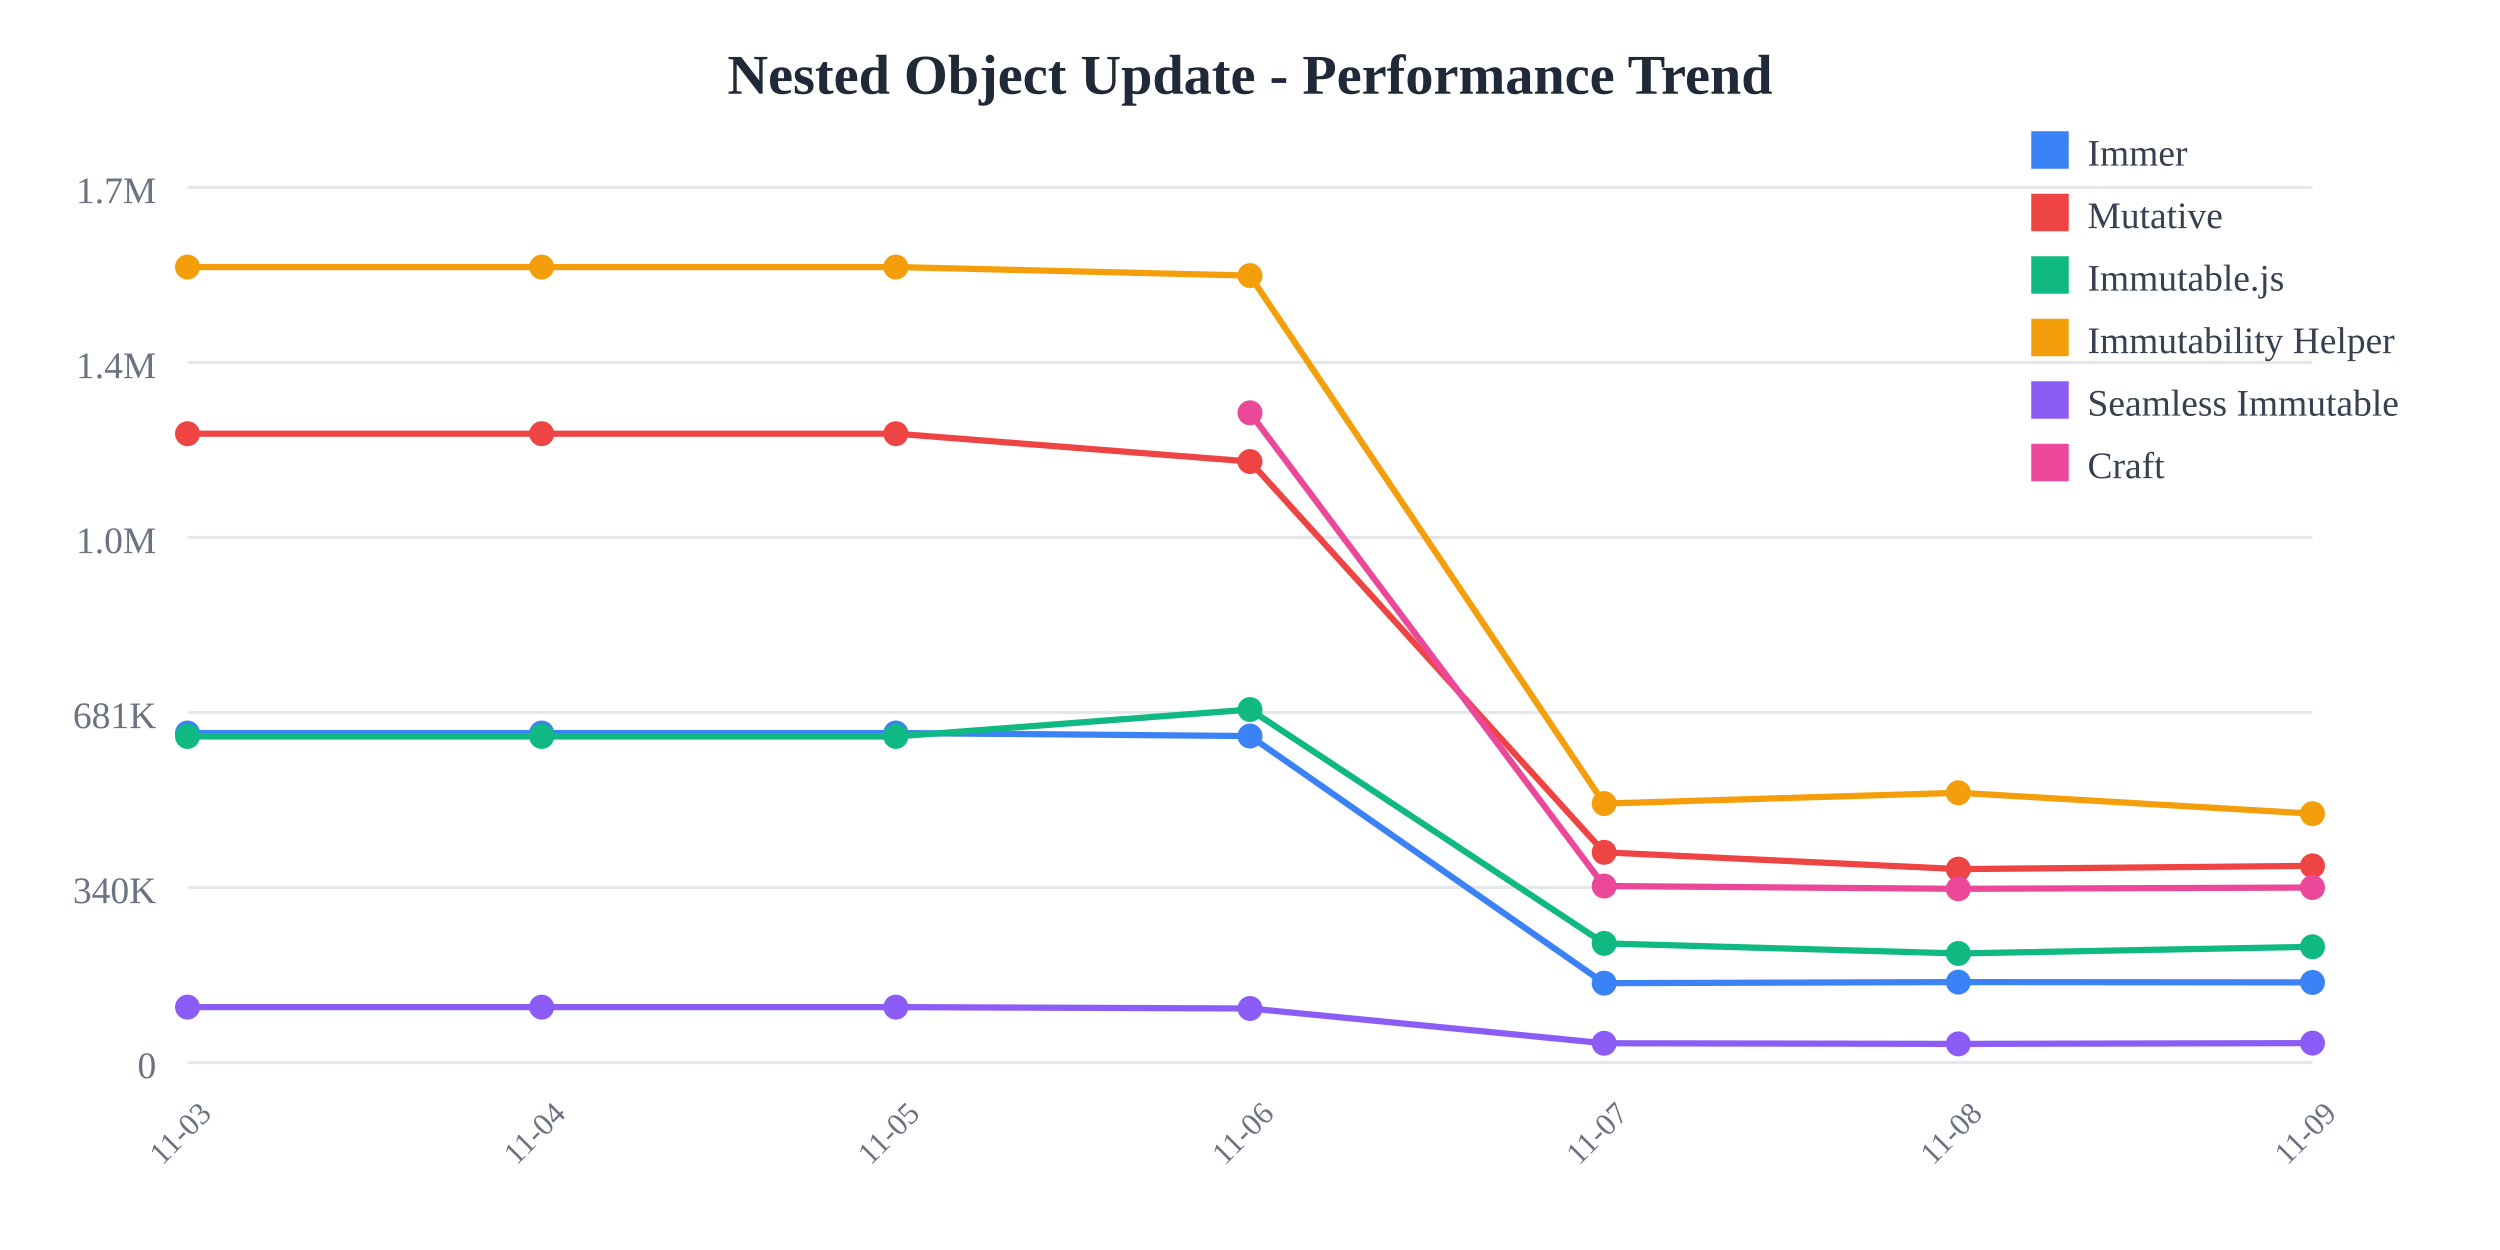
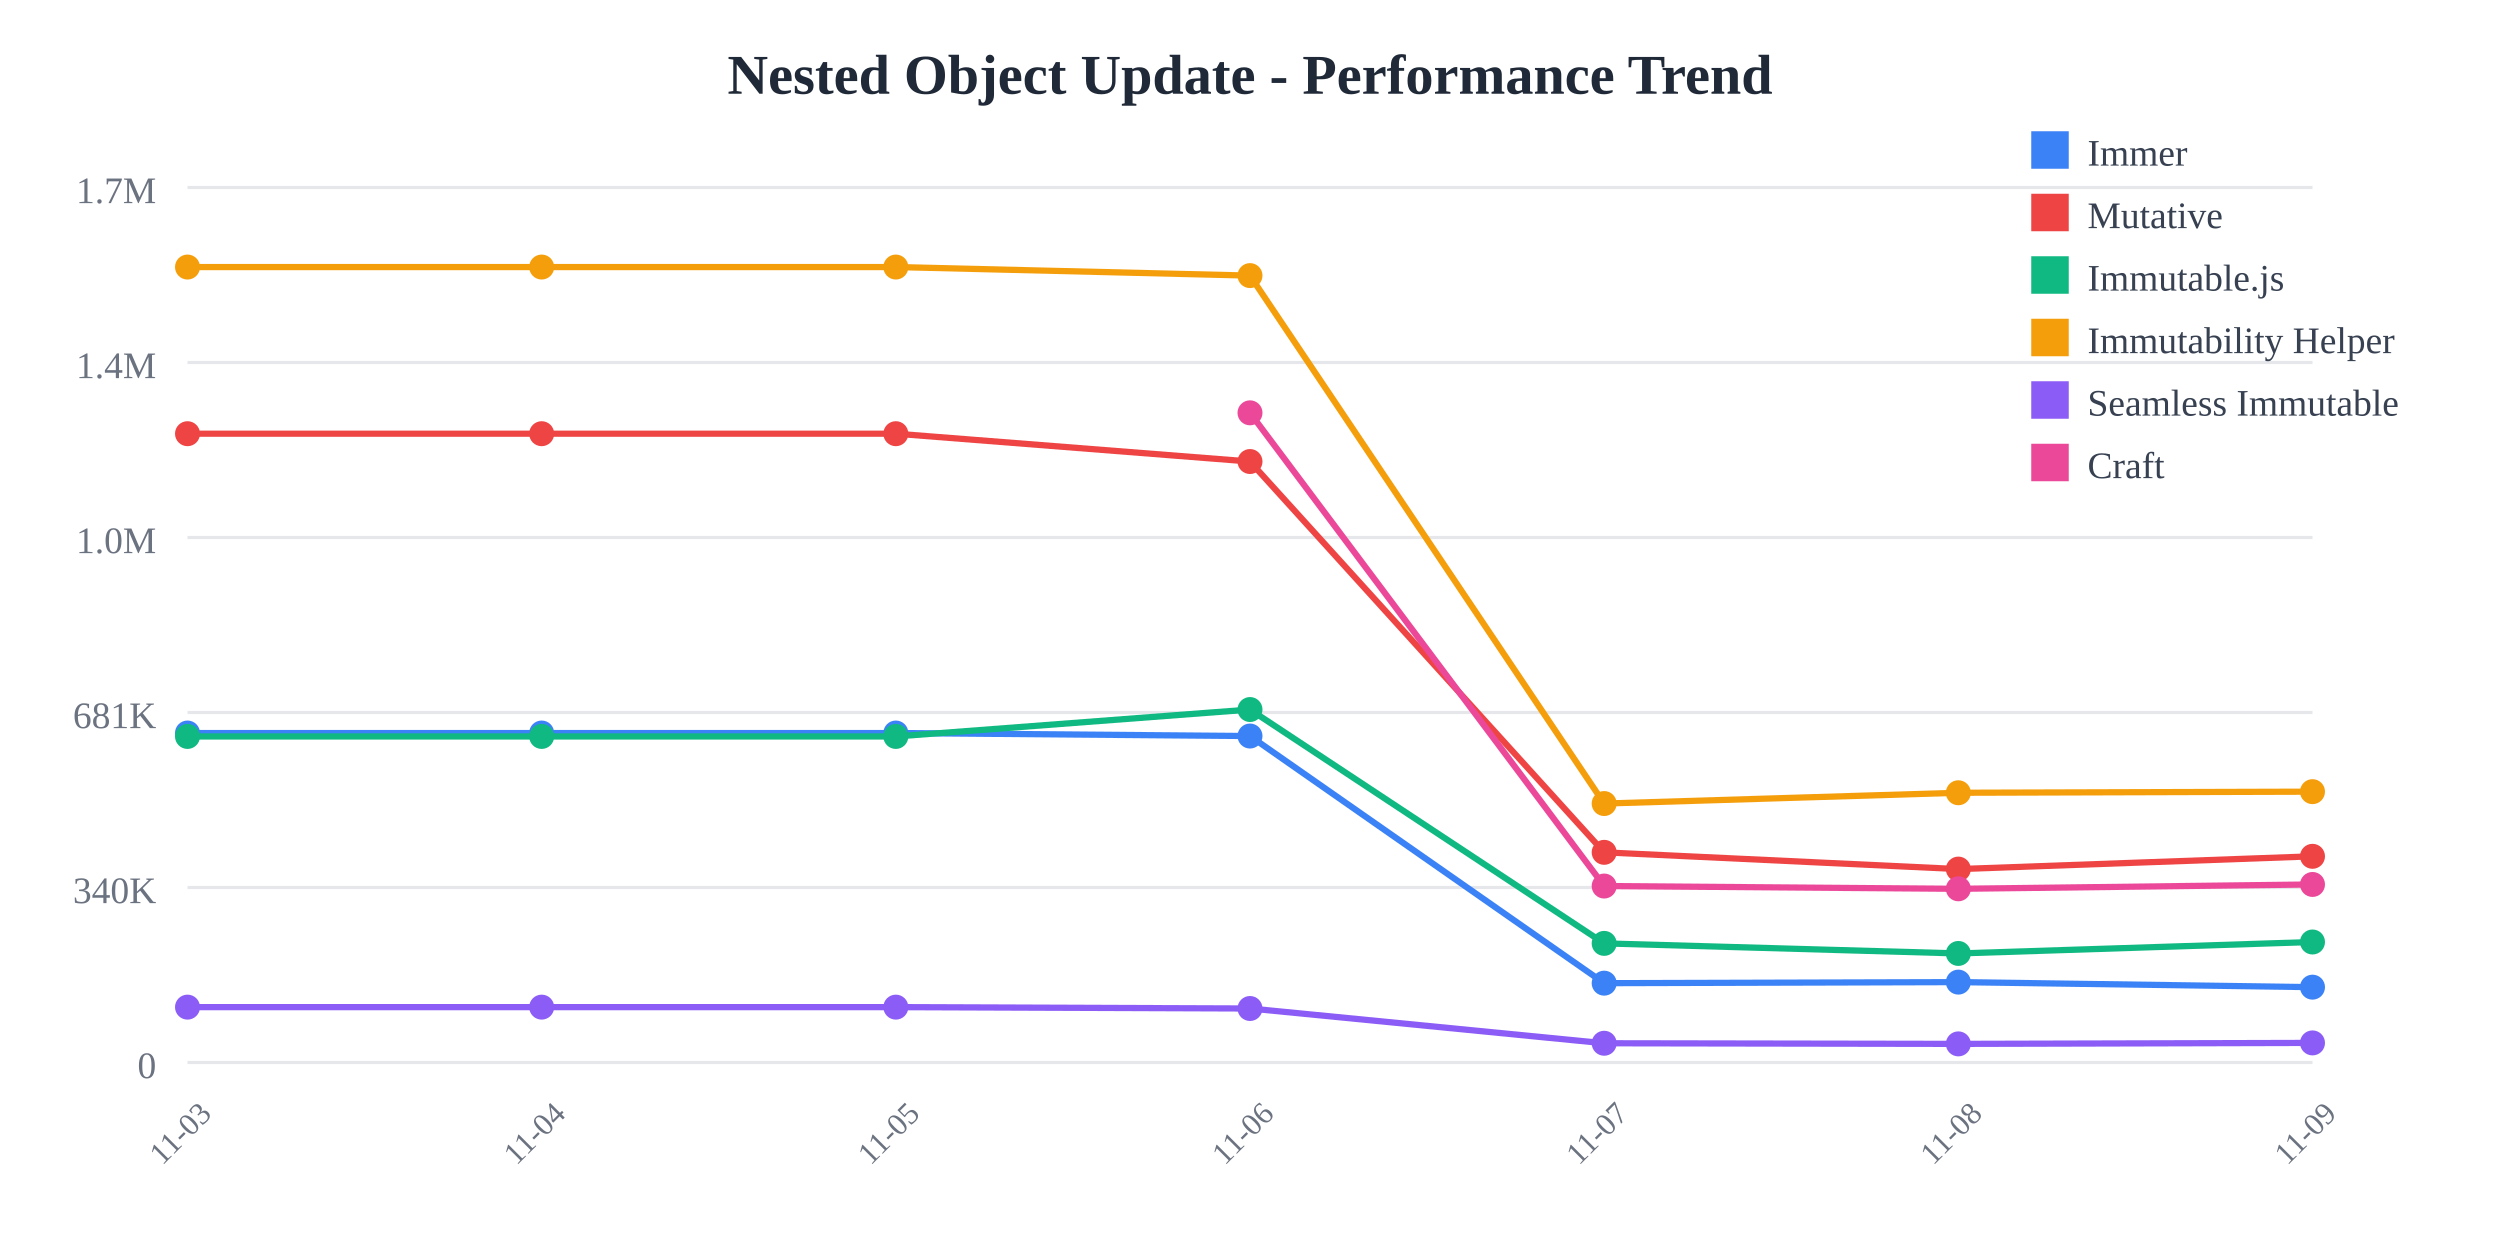
<svg xmlns="http://www.w3.org/2000/svg" width="800" height="400">
  <rect width="800" height="400" fill="white" />
  <text x="400" y="30" text-anchor="middle" font-size="18" font-weight="bold" fill="#1f2937">
    Nested Object Update - Performance Trend
  </text>
  <line x1="60" y1="60" x2="740" y2="60" stroke="#e5e7eb" stroke-width="1" />
  <text x="50" y="65" text-anchor="end" font-size="12" fill="#6b7280">
    1.7M
  </text>
  <line x1="60" y1="116" x2="740" y2="116" stroke="#e5e7eb" stroke-width="1" />
  <text x="50" y="121" text-anchor="end" font-size="12" fill="#6b7280">
    1.4M
  </text>
  <line x1="60" y1="172" x2="740" y2="172" stroke="#e5e7eb" stroke-width="1" />
  <text x="50" y="177" text-anchor="end" font-size="12" fill="#6b7280">
    1.0M
  </text>
  <line x1="60" y1="228" x2="740" y2="228" stroke="#e5e7eb" stroke-width="1" />
  <text x="50" y="233" text-anchor="end" font-size="12" fill="#6b7280">
    681K
  </text>
  <line x1="60" y1="284" x2="740" y2="284" stroke="#e5e7eb" stroke-width="1" />
  <text x="50" y="289" text-anchor="end" font-size="12" fill="#6b7280">
    340K
  </text>
  <line x1="60" y1="340" x2="740" y2="340" stroke="#e5e7eb" stroke-width="1" />
  <text x="50" y="345" text-anchor="end" font-size="12" fill="#6b7280">
    0
  </text>
  <text x="60" y="365" text-anchor="middle" font-size="10" fill="#6b7280" transform="rotate(-45, 60, 365)">
    11-03
  </text>
  <text x="173.333" y="365" text-anchor="middle" font-size="10" fill="#6b7280" transform="rotate(-45, 173.3333, 365)">
    11-04
  </text>
  <text x="286.667" y="365" text-anchor="middle" font-size="10" fill="#6b7280" transform="rotate(-45, 286.6667, 365)">
    11-05
  </text>
  <text x="400" y="365" text-anchor="middle" font-size="10" fill="#6b7280" transform="rotate(-45, 400, 365)">
    11-06
  </text>
  <text x="513.333" y="365" text-anchor="middle" font-size="10" fill="#6b7280" transform="rotate(-45, 513.3333, 365)">
    11-07
  </text>
  <text x="626.667" y="365" text-anchor="middle" font-size="10" fill="#6b7280" transform="rotate(-45, 626.6667, 365)">
    11-08
  </text>
  <text x="740" y="365" text-anchor="middle" font-size="10" fill="#6b7280" transform="rotate(-45, 740, 365)">
    11-09
  </text>
-   <polyline points="60,234.569 173.333,234.569 286.667,234.569 400,235.532 513.333,314.612 626.667,314.276 740,314.376" fill="none" stroke="#3b82f6" stroke-width="2" />
+   <polyline points="60,234.569 173.333,234.569 286.667,234.569 400,235.532 513.333,314.612 626.667,314.276 740,315.891" fill="none" stroke="#3b82f6" stroke-width="2" />
  <circle cx="60" cy="234.569" r="4" fill="#3b82f6" />
  <circle cx="173.333" cy="234.569" r="4" fill="#3b82f6" />
  <circle cx="286.667" cy="234.569" r="4" fill="#3b82f6" />
  <circle cx="400" cy="235.532" r="4" fill="#3b82f6" />
  <circle cx="513.333" cy="314.612" r="4" fill="#3b82f6" />
  <circle cx="626.667" cy="314.276" r="4" fill="#3b82f6" />
-   <circle cx="740" cy="314.376" r="4" fill="#3b82f6" />
-   <polyline points="60,138.784 173.333,138.784 286.667,138.784 400,147.689 513.333,272.747 626.667,278.109 740,277.073" fill="none" stroke="#ef4444" stroke-width="2" />
+   <circle cx="740" cy="315.891" r="4" fill="#3b82f6" />
+   <polyline points="60,138.784 173.333,138.784 286.667,138.784 400,147.689 513.333,272.747 626.667,278.109 740,274.02" fill="none" stroke="#ef4444" stroke-width="2" />
  <circle cx="60" cy="138.784" r="4" fill="#ef4444" />
  <circle cx="173.333" cy="138.784" r="4" fill="#ef4444" />
  <circle cx="286.667" cy="138.784" r="4" fill="#ef4444" />
  <circle cx="400" cy="147.689" r="4" fill="#ef4444" />
  <circle cx="513.333" cy="272.747" r="4" fill="#ef4444" />
  <circle cx="626.667" cy="278.109" r="4" fill="#ef4444" />
-   <circle cx="740" cy="277.073" r="4" fill="#ef4444" />
-   <polyline points="60,235.663 173.333,235.663 286.667,235.663 400,227.051 513.333,301.884 626.667,305.105 740,302.971" fill="none" stroke="#10b981" stroke-width="2" />
+   <circle cx="740" cy="274.02" r="4" fill="#ef4444" />
+   <polyline points="60,235.663 173.333,235.663 286.667,235.663 400,227.051 513.333,301.884 626.667,305.105 740,301.441" fill="none" stroke="#10b981" stroke-width="2" />
  <circle cx="60" cy="235.663" r="4" fill="#10b981" />
  <circle cx="173.333" cy="235.663" r="4" fill="#10b981" />
  <circle cx="286.667" cy="235.663" r="4" fill="#10b981" />
  <circle cx="400" cy="227.051" r="4" fill="#10b981" />
  <circle cx="513.333" cy="301.884" r="4" fill="#10b981" />
  <circle cx="626.667" cy="305.105" r="4" fill="#10b981" />
-   <circle cx="740" cy="302.971" r="4" fill="#10b981" />
-   <polyline points="60,85.455 173.333,85.455 286.667,85.455 400,88.191 513.333,257.135 626.667,253.682 740,260.38" fill="none" stroke="#f59e0b" stroke-width="2" />
+   <circle cx="740" cy="301.441" r="4" fill="#10b981" />
+   <polyline points="60,85.455 173.333,85.455 286.667,85.455 400,88.191 513.333,257.135 626.667,253.682 740,253.33" fill="none" stroke="#f59e0b" stroke-width="2" />
  <circle cx="60" cy="85.455" r="4" fill="#f59e0b" />
  <circle cx="173.333" cy="85.455" r="4" fill="#f59e0b" />
  <circle cx="286.667" cy="85.455" r="4" fill="#f59e0b" />
  <circle cx="400" cy="88.191" r="4" fill="#f59e0b" />
  <circle cx="513.333" cy="257.135" r="4" fill="#f59e0b" />
  <circle cx="626.667" cy="253.682" r="4" fill="#f59e0b" />
-   <circle cx="740" cy="260.38" r="4" fill="#f59e0b" />
-   <polyline points="60,322.281 173.333,322.281 286.667,322.281 400,322.72 513.333,333.842 626.667,334.044 740,333.801" fill="none" stroke="#8b5cf6" stroke-width="2" />
+   <circle cx="740" cy="253.33" r="4" fill="#f59e0b" />
+   <polyline points="60,322.281 173.333,322.281 286.667,322.281 400,322.72 513.333,333.842 626.667,334.044 740,333.731" fill="none" stroke="#8b5cf6" stroke-width="2" />
  <circle cx="60" cy="322.281" r="4" fill="#8b5cf6" />
  <circle cx="173.333" cy="322.281" r="4" fill="#8b5cf6" />
  <circle cx="286.667" cy="322.281" r="4" fill="#8b5cf6" />
  <circle cx="400" cy="322.72" r="4" fill="#8b5cf6" />
  <circle cx="513.333" cy="333.842" r="4" fill="#8b5cf6" />
  <circle cx="626.667" cy="334.044" r="4" fill="#8b5cf6" />
-   <circle cx="740" cy="333.801" r="4" fill="#8b5cf6" />
-   <polyline points="400,132.105 513.333,283.534 626.667,284.42 740,284.016" fill="none" stroke="#ec4899" stroke-width="2" />
+   <circle cx="740" cy="333.731" r="4" fill="#8b5cf6" />
+   <polyline points="400,132.105 513.333,283.534 626.667,284.42 740,283.026" fill="none" stroke="#ec4899" stroke-width="2" />
  <circle cx="400" cy="132.105" r="4" fill="#ec4899" />
  <circle cx="513.333" cy="283.534" r="4" fill="#ec4899" />
  <circle cx="626.667" cy="284.42" r="4" fill="#ec4899" />
-   <circle cx="740" cy="284.016" r="4" fill="#ec4899" />
+   <circle cx="740" cy="283.026" r="4" fill="#ec4899" />
  <rect x="650" y="42" width="12" height="12" fill="#3b82f6" />
  <text x="668" y="53" font-size="12" fill="#374151">Immer</text>
  <rect x="650" y="62" width="12" height="12" fill="#ef4444" />
  <text x="668" y="73" font-size="12" fill="#374151">Mutative</text>
  <rect x="650" y="82" width="12" height="12" fill="#10b981" />
  <text x="668" y="93" font-size="12" fill="#374151">Immutable.js</text>
  <rect x="650" y="102" width="12" height="12" fill="#f59e0b" />
  <text x="668" y="113" font-size="12" fill="#374151">Immutability Helper</text>
  <rect x="650" y="122" width="12" height="12" fill="#8b5cf6" />
  <text x="668" y="133" font-size="12" fill="#374151">Seamless Immutable</text>
  <rect x="650" y="142" width="12" height="12" fill="#ec4899" />
  <text x="668" y="153" font-size="12" fill="#374151">Craft</text>
</svg>
